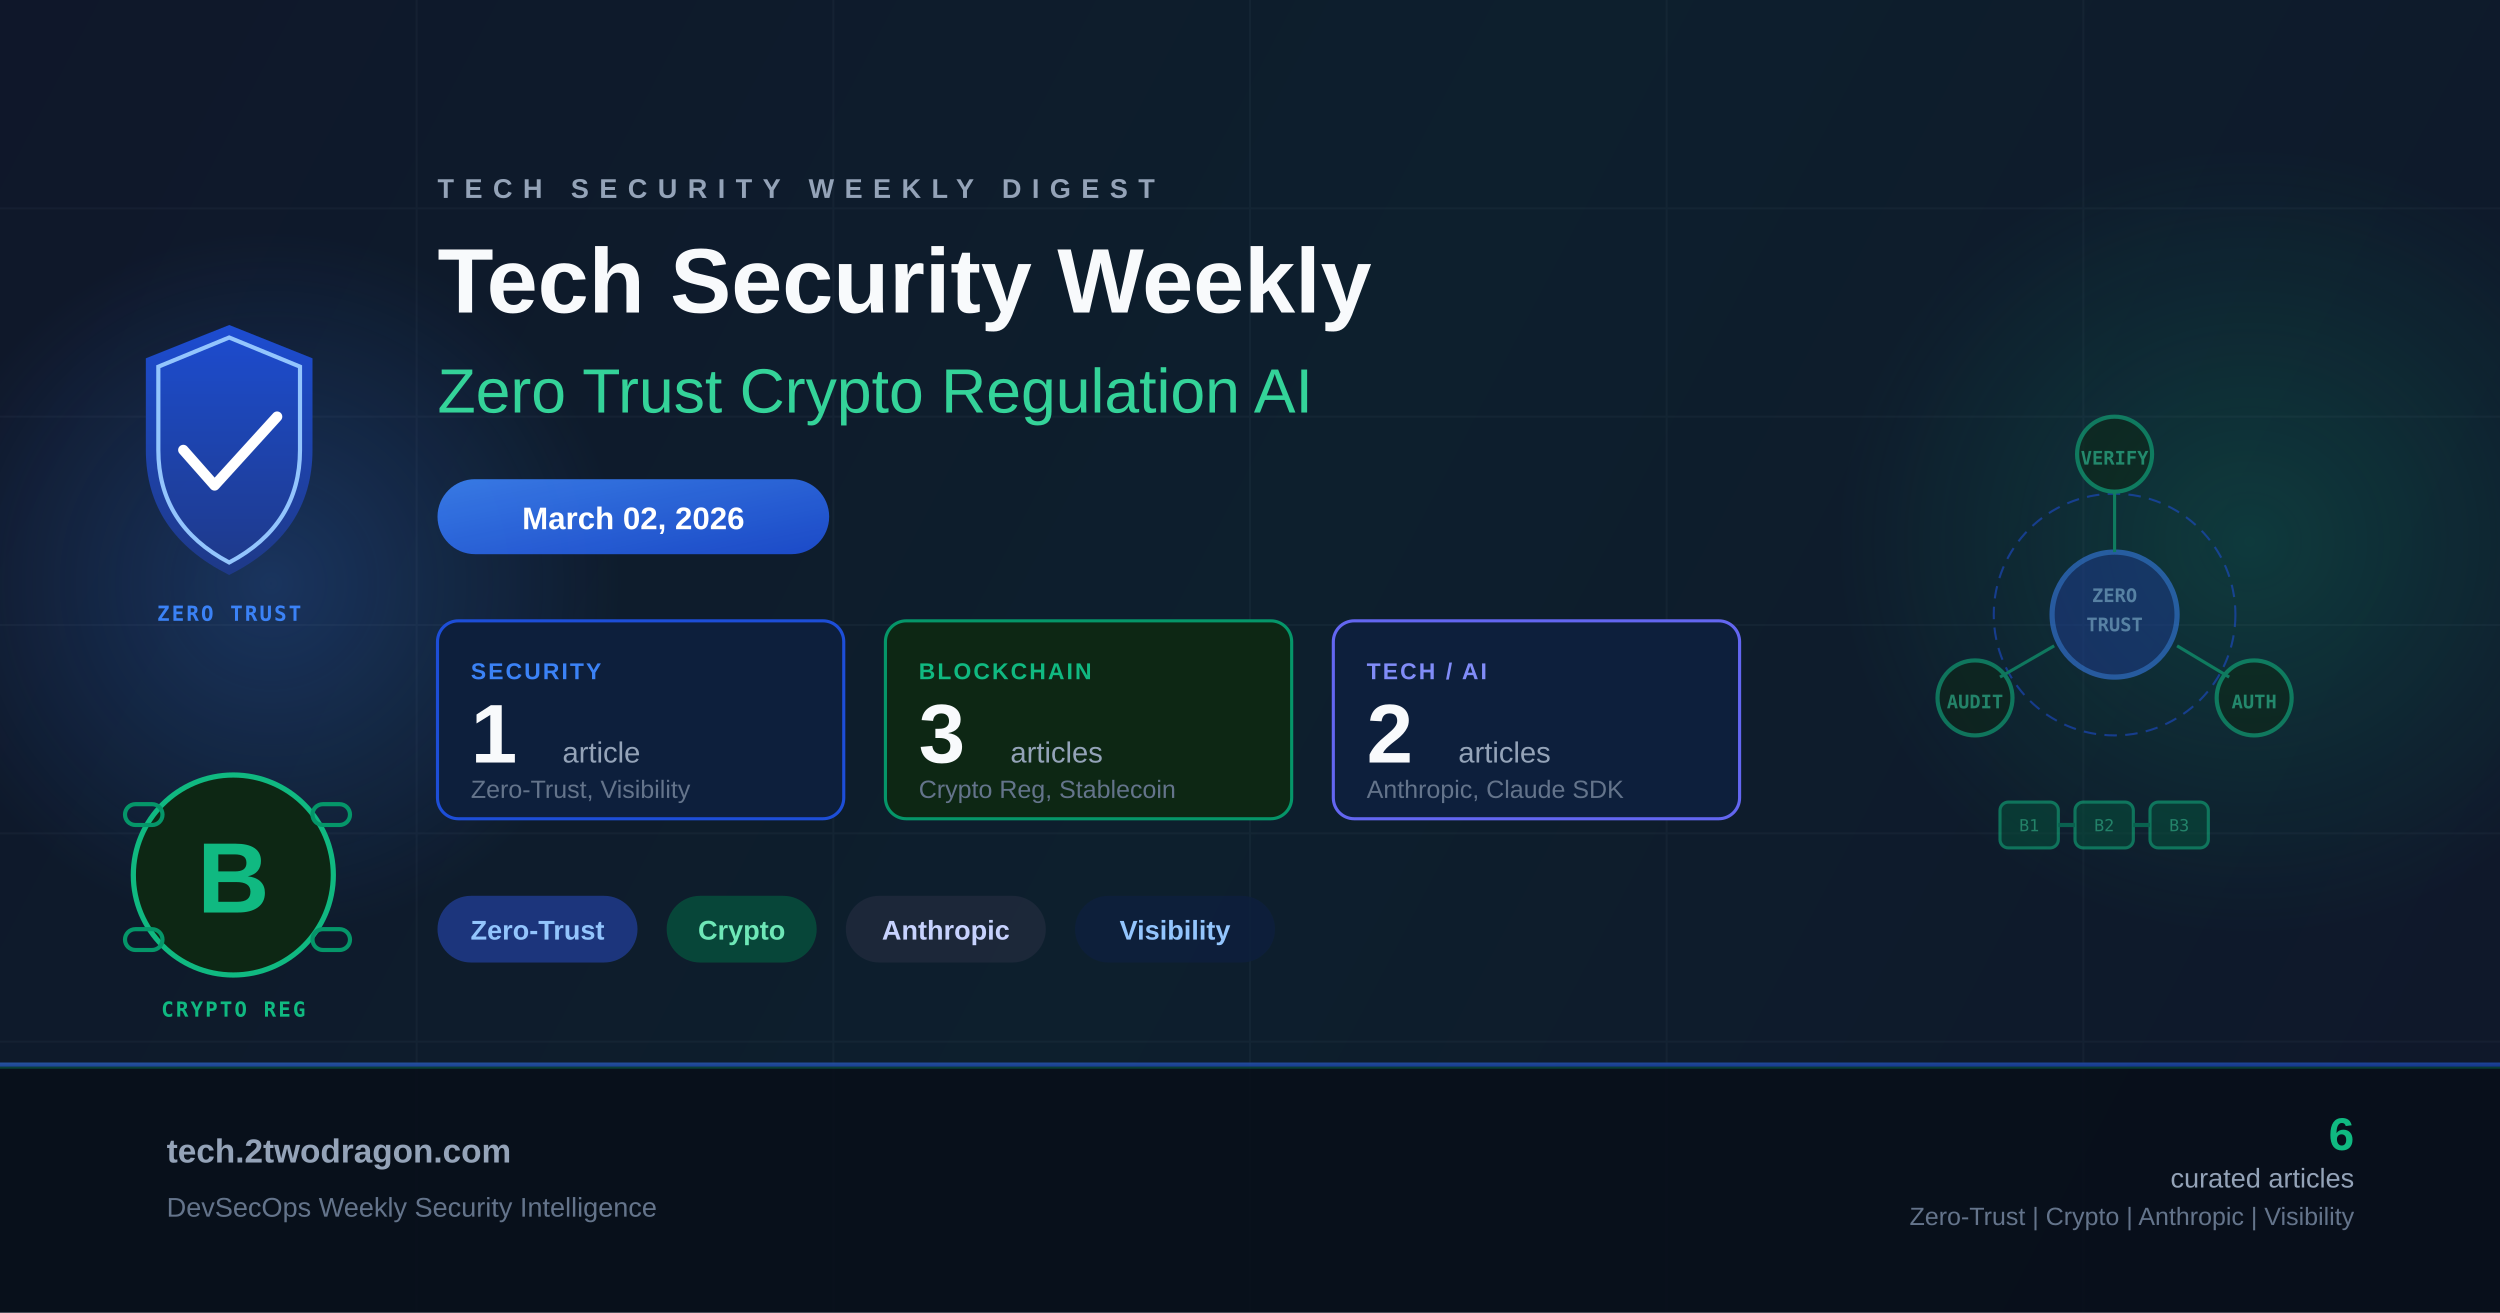
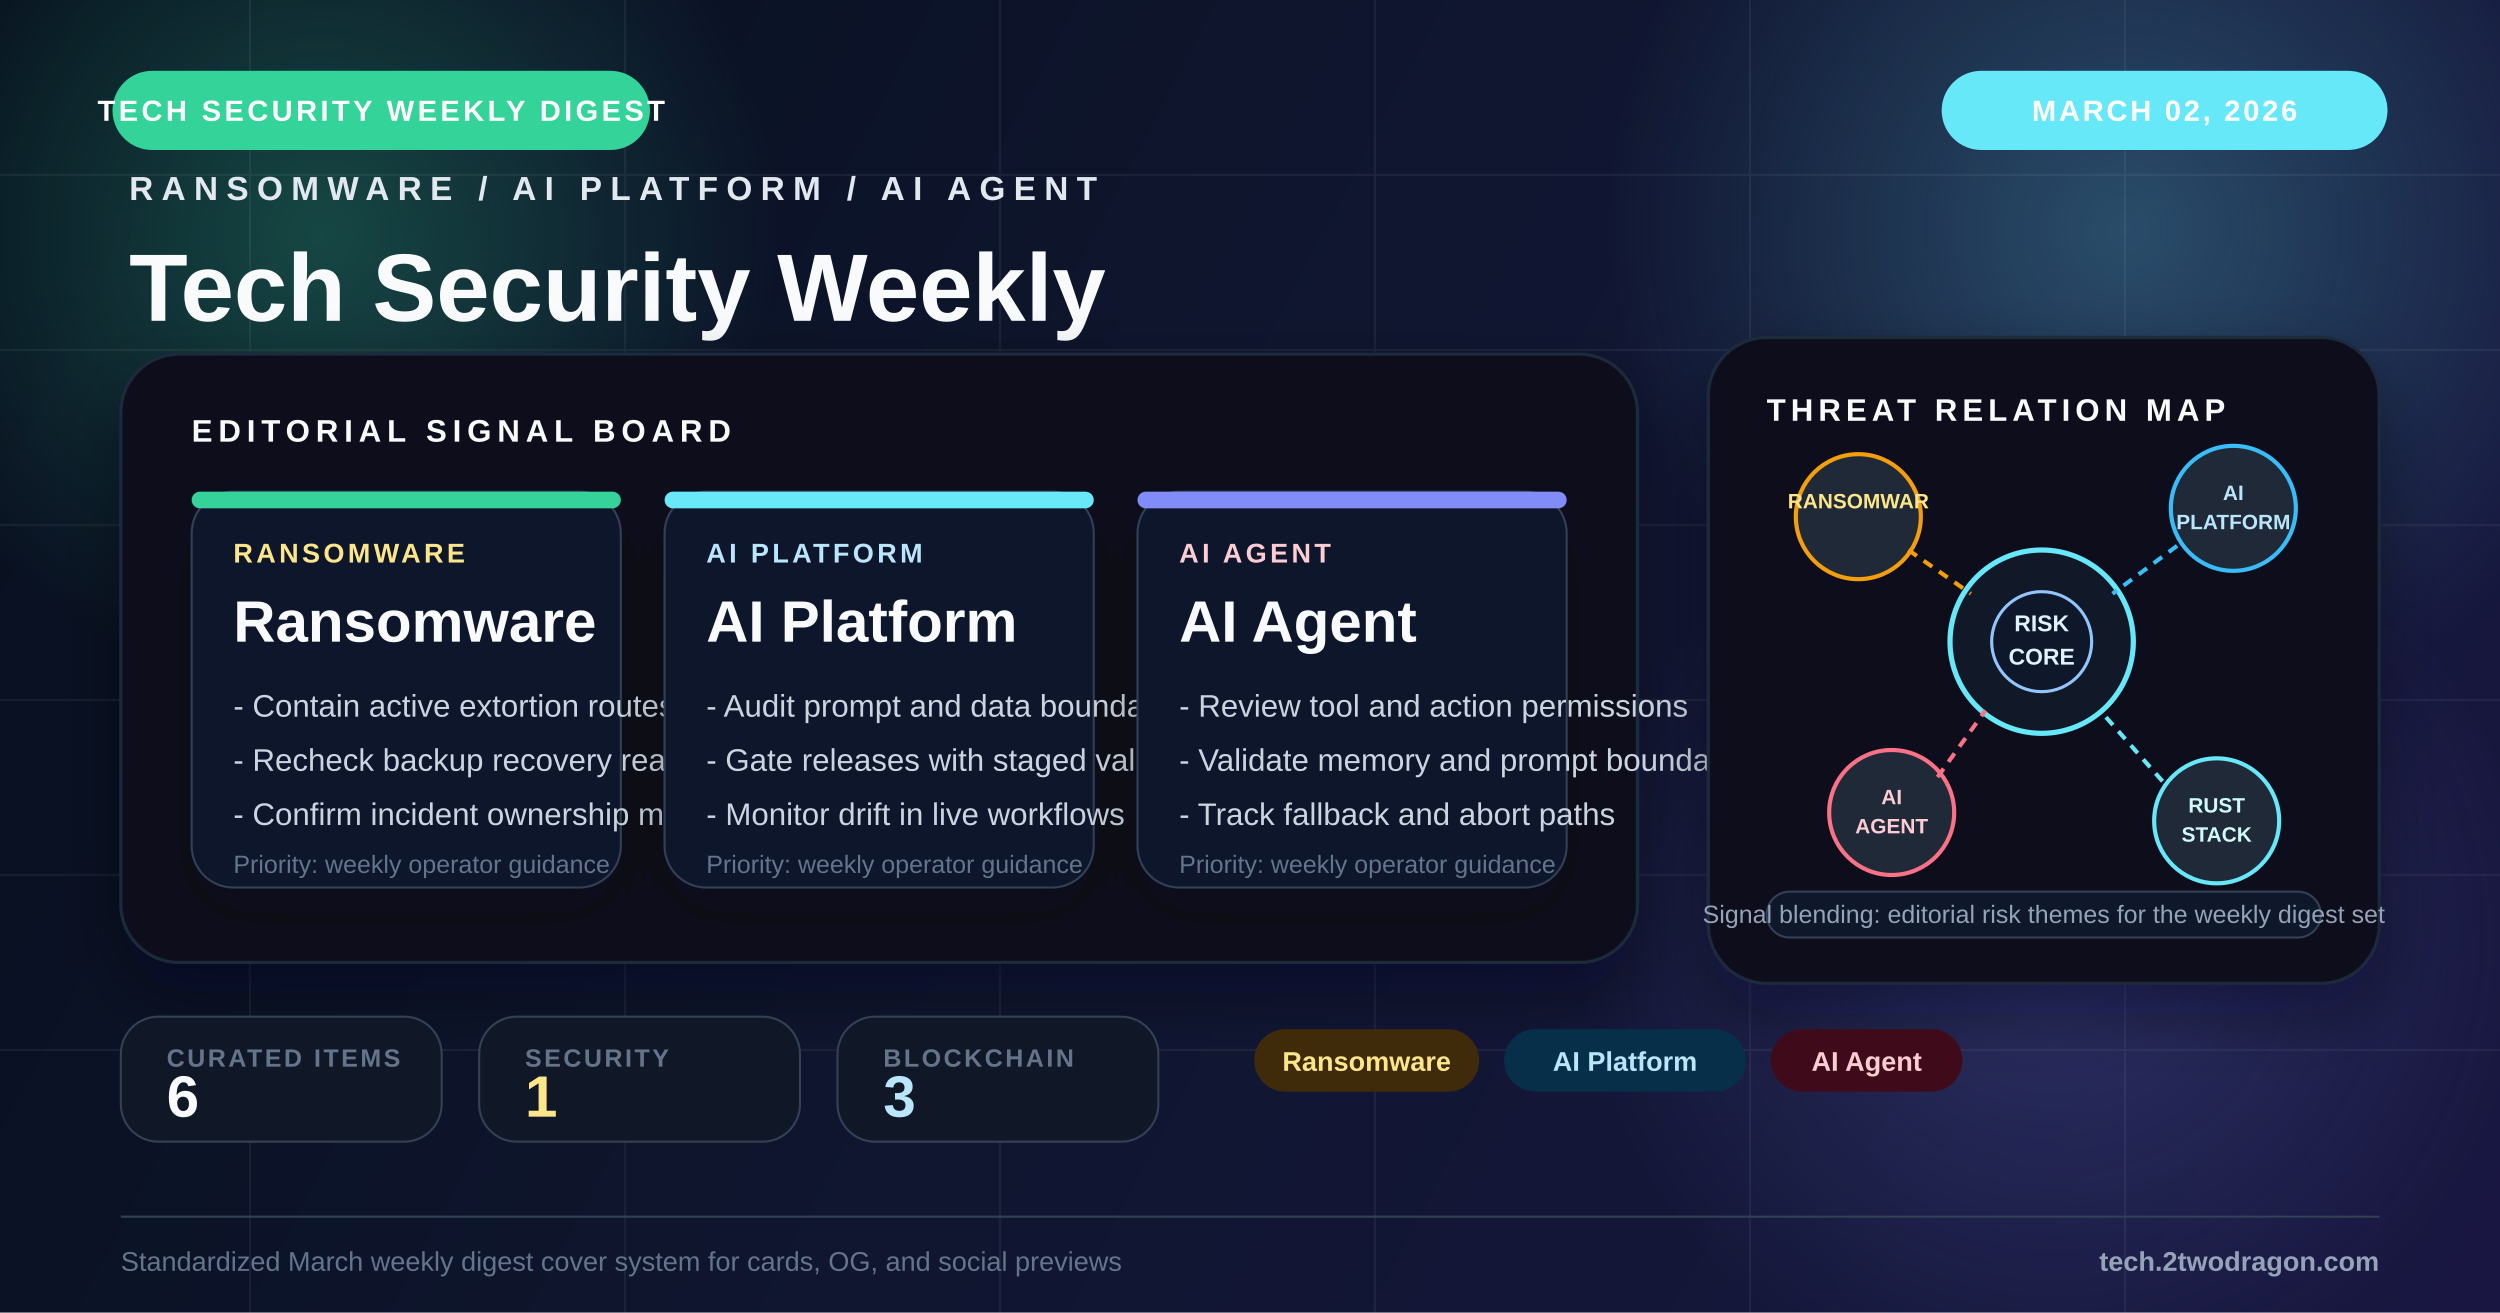
<svg xmlns="http://www.w3.org/2000/svg" viewBox="0 0 1200 630" fill="none">
  <defs>
    <linearGradient id="bg" x1="0" y1="0" x2="1200" y2="630" gradientUnits="userSpaceOnUse">
-       <stop offset="0%" stop-color="#0f172a" />
-       <stop offset="50%" stop-color="#0d1f2d" />
-       <stop offset="100%" stop-color="#0f172a" />
+       <stop offset="0%" stop-color="#09111f" />
+       <stop offset="48%" stop-color="#131a35" />
+       <stop offset="100%" stop-color="#1e1b4b" />
    </linearGradient>
-     <linearGradient id="accentBlue" x1="0" y1="0" x2="1" y2="1">
-       <stop offset="0%" stop-color="#3b82f6" />
-       <stop offset="100%" stop-color="#1d4ed8" />
-     </linearGradient>
-     <linearGradient id="accentGreen" x1="0" y1="0" x2="1" y2="1">
-       <stop offset="0%" stop-color="#10b981" />
-       <stop offset="100%" stop-color="#059669" />
-     </linearGradient>
-     <linearGradient id="shieldGrad" x1="0" y1="0" x2="0" y2="1">
-       <stop offset="0%" stop-color="#1d4ed8" />
-       <stop offset="100%" stop-color="#1e3a8a" />
-     </linearGradient>
-     <radialGradient id="glowBlue" cx="50%" cy="50%" r="50%">
-       <stop offset="0%" stop-color="#3b82f6" stop-opacity="0.25" />
-       <stop offset="100%" stop-color="#3b82f6" stop-opacity="0" />
+     <radialGradient id="glowAmber" cx="0" cy="0" r="1" gradientUnits="userSpaceOnUse" gradientTransform="translate(154 112) rotate(90) scale(220)">
+       <stop offset="0%" stop-color="#34d399" stop-opacity="0.28" />
+       <stop offset="100%" stop-color="#34d399" stop-opacity="0" />
    </radialGradient>
-     <radialGradient id="glowGreen" cx="50%" cy="50%" r="50%">
-       <stop offset="0%" stop-color="#10b981" stop-opacity="0.2" />
-       <stop offset="100%" stop-color="#10b981" stop-opacity="0" />
+     <radialGradient id="glowBlue" cx="0" cy="0" r="1" gradientUnits="userSpaceOnUse" gradientTransform="translate(1020 110) rotate(90) scale(250)">
+       <stop offset="0%" stop-color="#67e8f9" stop-opacity="0.26" />
+       <stop offset="100%" stop-color="#67e8f9" stop-opacity="0" />
    </radialGradient>
+     <radialGradient id="glowRed" cx="0" cy="0" r="1" gradientUnits="userSpaceOnUse" gradientTransform="translate(986 448) rotate(90) scale(230)">
+       <stop offset="0%" stop-color="#818cf8" stop-opacity="0.22" />
+       <stop offset="100%" stop-color="#818cf8" stop-opacity="0" />
+     </radialGradient>
+     <filter id="softShadow" x="-20%" y="-20%" width="140%" height="140%">
+       <feDropShadow dx="0" dy="14" stdDeviation="16" flood-color="#020617" flood-opacity="0.42" />
+     </filter>
+     <filter id="cardShadow" x="-20%" y="-20%" width="140%" height="150%">
+       <feDropShadow dx="0" dy="12" stdDeviation="14" flood-color="#020617" flood-opacity="0.34" />
+     </filter>
  </defs>
  <rect width="1200" height="630" fill="url(#bg)" />
-   <ellipse cx="130" cy="280" rx="170" ry="170" fill="url(#glowBlue)" />
-   <ellipse cx="1080" cy="260" rx="200" ry="190" fill="url(#glowGreen)" />
-   <g opacity="0.05" stroke="#94a3b8" stroke-width="1">
-     <line x1="0" y1="100" x2="1200" y2="100" />
-     <line x1="0" y1="200" x2="1200" y2="200" />
-     <line x1="0" y1="300" x2="1200" y2="300" />
-     <line x1="0" y1="400" x2="1200" y2="400" />
-     <line x1="0" y1="500" x2="1200" y2="500" />
-     <line x1="200" y1="0" x2="200" y2="630" />
-     <line x1="400" y1="0" x2="400" y2="630" />
-     <line x1="600" y1="0" x2="600" y2="630" />
-     <line x1="800" y1="0" x2="800" y2="630" />
-     <line x1="1000" y1="0" x2="1000" y2="630" />
+   <rect width="1200" height="630" fill="#020617" opacity="0.18" />
+   <circle cx="154" cy="112" r="220" fill="url(#glowAmber)" />
+   <circle cx="1020" cy="110" r="250" fill="url(#glowBlue)" />
+   <circle cx="986" cy="448" r="230" fill="url(#glowRed)" />
+   <g opacity="0.07" stroke="#cbd5e1" stroke-width="1">
+     <line x1="0" y1="84" x2="1200" y2="84" />
+     <line x1="0" y1="168" x2="1200" y2="168" />
+     <line x1="0" y1="252" x2="1200" y2="252" />
+     <line x1="0" y1="336" x2="1200" y2="336" />
+     <line x1="0" y1="420" x2="1200" y2="420" />
+     <line x1="0" y1="504" x2="1200" y2="504" />
+     <line x1="120" y1="0" x2="120" y2="630" />
+     <line x1="300" y1="0" x2="300" y2="630" />
+     <line x1="480" y1="0" x2="480" y2="630" />
+     <line x1="660" y1="0" x2="660" y2="630" />
+     <line x1="840" y1="0" x2="840" y2="630" />
+     <line x1="1020" y1="0" x2="1020" y2="630" />
  </g>
-   <g transform="translate(48, 148)">
-     <path d="M62 8 L102 24 L102 68 Q102 108 62 128 Q22 108 22 68 L22 24 Z" fill="url(#shieldGrad)" opacity="0.95" />
-     <path d="M62 14 L96 28 L96 68 Q96 104 62 122 Q28 104 28 68 L28 28 Z" fill="none" stroke="#93c5fd" stroke-width="2" />
-     <polyline points="40,68 55,85 85,52" fill="none" stroke="#ffffff" stroke-width="5" stroke-linecap="round" stroke-linejoin="round" />
-     <text x="62" y="150" text-anchor="middle" fill="#3b82f6" font-family="monospace" font-size="10" font-weight="bold" letter-spacing="1">ZERO TRUST</text>
+   <rect x="54" y="34" width="258" height="38" rx="19" fill="#34d399" />
+   <text x="183" y="58" text-anchor="middle" fill="#fff" font-family="Arial, sans-serif" font-size="14" font-weight="700" letter-spacing="1.6">TECH SECURITY WEEKLY DIGEST</text>
+   <rect x="932" y="34" width="214" height="38" rx="19" fill="#67e8f9" />
+   <text x="1039" y="58" text-anchor="middle" fill="#fff" font-family="Arial, sans-serif" font-size="14" font-weight="700" letter-spacing="1.3">MARCH 02, 2026</text>
+   <g transform="translate(62 96)">
+     <text x="0" y="0" fill="#e2e8f0" font-family="Arial, sans-serif" font-size="16" font-weight="700" letter-spacing="4">RANSOMWARE / AI PLATFORM / AI AGENT</text>
+     <text x="0" y="58" fill="#f8fafc" font-family="Arial, sans-serif" font-size="46" font-weight="800">Tech Security Weekly</text>
+     <text x="0" y="102" fill="#94a3b8" font-family="Arial, sans-serif" font-size="24">Digest Ransomware AI Agent</text>
  </g>
-   <g transform="translate(52, 358)">
-     <circle cx="60" cy="62" r="48" fill="#0d2714" stroke="#10b981" stroke-width="2.5" />
-     <text x="60" y="80" text-anchor="middle" fill="#10b981" font-family="Arial, sans-serif" font-size="48" font-weight="bold">B</text>
-     <rect x="8" y="28" width="18" height="10" rx="5" fill="none" stroke="#059669" stroke-width="2" />
-     <rect x="98" y="28" width="18" height="10" rx="5" fill="none" stroke="#059669" stroke-width="2" />
-     <rect x="8" y="88" width="18" height="10" rx="5" fill="none" stroke="#059669" stroke-width="2" />
-     <rect x="98" y="88" width="18" height="10" rx="5" fill="none" stroke="#059669" stroke-width="2" />
-     <text x="60" y="130" text-anchor="middle" fill="#10b981" font-family="monospace" font-size="10" font-weight="bold" letter-spacing="1">CRYPTO REG</text>
-   </g>
-   <g transform="translate(210, 95)">
-     <text x="0" y="0" fill="#94a3b8" font-family="Arial, sans-serif" font-size="13" font-weight="bold" letter-spacing="5">TECH SECURITY WEEKLY DIGEST</text>
-     <text x="0" y="55" fill="#f8fafc" font-family="Arial, sans-serif" font-size="44" font-weight="bold">Tech Security Weekly</text>
-     <text x="0" y="103" fill="#34d399" font-family="Arial, sans-serif" font-size="30" font-weight="300">Zero Trust Crypto Regulation AI</text>
-   </g>
-   <rect x="210" y="230" width="188" height="36" rx="18" fill="url(#accentBlue)" opacity="0.9" />
-   <text x="304" y="254" text-anchor="middle" fill="white" font-family="Arial, sans-serif" font-size="15" font-weight="bold">March 02, 2026</text>
-   <g transform="translate(210, 298)">
-     <rect x="0" y="0" width="195" height="95" rx="10" fill="#0d1f3c" stroke="#1d4ed8" stroke-width="1.5" />
-     <text x="16" y="28" fill="#3b82f6" font-family="Arial, sans-serif" font-size="11" font-weight="bold" letter-spacing="1">SECURITY</text>
-     <text x="16" y="68" fill="#f8fafc" font-family="Arial, sans-serif" font-size="40" font-weight="bold">1</text>
-     <text x="60" y="68" fill="#94a3b8" font-family="Arial, sans-serif" font-size="14">article</text>
-     <text x="16" y="85" fill="#64748b" font-family="Arial, sans-serif" font-size="12">Zero-Trust, Visibility</text>
-     <rect x="215" y="0" width="195" height="95" rx="10" fill="#0d2714" stroke="#059669" stroke-width="1.5" />
-     <text x="231" y="28" fill="#10b981" font-family="Arial, sans-serif" font-size="11" font-weight="bold" letter-spacing="1">BLOCKCHAIN</text>
-     <text x="231" y="68" fill="#f8fafc" font-family="Arial, sans-serif" font-size="40" font-weight="bold">3</text>
-     <text x="275" y="68" fill="#94a3b8" font-family="Arial, sans-serif" font-size="14">articles</text>
-     <text x="231" y="85" fill="#64748b" font-family="Arial, sans-serif" font-size="12">Crypto Reg, Stablecoin</text>
-     <rect x="430" y="0" width="195" height="95" rx="10" fill="#0d1f3c" stroke="#6366f1" stroke-width="1.5" />
-     <text x="446" y="28" fill="#818cf8" font-family="Arial, sans-serif" font-size="11" font-weight="bold" letter-spacing="1">TECH / AI</text>
-     <text x="446" y="68" fill="#f8fafc" font-family="Arial, sans-serif" font-size="40" font-weight="bold">2</text>
-     <text x="490" y="68" fill="#94a3b8" font-family="Arial, sans-serif" font-size="14">articles</text>
-     <text x="446" y="85" fill="#64748b" font-family="Arial, sans-serif" font-size="12">Anthropic, Claude SDK</text>
-   </g>
-   <g transform="translate(210, 430)">
-     <rect x="0" y="0" width="96" height="32" rx="16" fill="#1e3a8a" opacity="0.85" />
-     <text x="48" y="21" text-anchor="middle" fill="#93c5fd" font-family="Arial, sans-serif" font-size="13" font-weight="bold">Zero-Trust</text>
-     <rect x="110" y="0" width="72" height="32" rx="16" fill="#064e3b" opacity="0.85" />
-     <text x="146" y="21" text-anchor="middle" fill="#6ee7b7" font-family="Arial, sans-serif" font-size="13" font-weight="bold">Crypto</text>
-     <rect x="196" y="0" width="96" height="32" rx="16" fill="#1e293b" opacity="0.85" />
-     <text x="244" y="21" text-anchor="middle" fill="#c7d2fe" font-family="Arial, sans-serif" font-size="13" font-weight="bold">Anthropic</text>
-     <rect x="306" y="0" width="96" height="32" rx="16" fill="#0d1f3c" opacity="0.85" />
-     <text x="354" y="21" text-anchor="middle" fill="#93c5fd" font-family="Arial, sans-serif" font-size="13" font-weight="bold">Visibility</text>
-   </g>
-   <g transform="translate(860, 140)" opacity="0.55">
-     <circle cx="155" cy="155" r="30" fill="#1e3a8a" stroke="#3b82f6" stroke-width="2.5" />
-     <text x="155" y="149" text-anchor="middle" fill="#93c5fd" font-family="monospace" font-size="9" font-weight="bold">ZERO</text>
-     <text x="155" y="163" text-anchor="middle" fill="#93c5fd" font-family="monospace" font-size="9" font-weight="bold">TRUST</text>
-     <circle cx="155" cy="155" r="58" fill="none" stroke="#1d4ed8" stroke-width="1" stroke-dasharray="6,4" />
-     <circle cx="155" cy="78" r="18" fill="#0d2714" stroke="#10b981" stroke-width="2" />
-     <text x="155" y="83" text-anchor="middle" fill="#34d399" font-family="monospace" font-size="9" font-weight="bold">VERIFY</text>
-     <circle cx="222" cy="195" r="18" fill="#0d2714" stroke="#10b981" stroke-width="2" />
-     <text x="222" y="200" text-anchor="middle" fill="#34d399" font-family="monospace" font-size="9" font-weight="bold">AUTH</text>
-     <circle cx="88" cy="195" r="18" fill="#0d2714" stroke="#10b981" stroke-width="2" />
-     <text x="88" y="200" text-anchor="middle" fill="#34d399" font-family="monospace" font-size="9" font-weight="bold">AUDIT</text>
-     <line x1="155" y1="96" x2="155" y2="125" stroke="#10b981" stroke-width="1.5" />
-     <line x1="210" y1="185" x2="185" y2="170" stroke="#10b981" stroke-width="1.5" />
-     <line x1="100" y1="185" x2="126" y2="170" stroke="#10b981" stroke-width="1.5" />
-     <g transform="translate(100, 245)">
-       <rect x="0" y="0" width="28" height="22" rx="4" fill="#064e3b" stroke="#10b981" stroke-width="1.5" />
-       <rect x="36" y="0" width="28" height="22" rx="4" fill="#064e3b" stroke="#10b981" stroke-width="1.5" />
-       <rect x="72" y="0" width="28" height="22" rx="4" fill="#064e3b" stroke="#10b981" stroke-width="1.5" />
-       <line x1="28" y1="11" x2="36" y2="11" stroke="#059669" stroke-width="2" />
-       <line x1="64" y1="11" x2="72" y2="11" stroke="#059669" stroke-width="2" />
-       <text x="14" y="14" text-anchor="middle" fill="#34d399" font-family="monospace" font-size="8">B1</text>
-       <text x="50" y="14" text-anchor="middle" fill="#34d399" font-family="monospace" font-size="8">B2</text>
-       <text x="86" y="14" text-anchor="middle" fill="#34d399" font-family="monospace" font-size="8">B3</text>
+   <g transform="translate(58 170)" filter="url(#softShadow)">
+     <rect width="728" height="292" rx="28" fill="#09111d" stroke="#1e293b" stroke-width="1.5" />
+     <rect x="0" y="0" width="728" height="292" rx="28" fill="url(#glowBlue)" opacity="0.2" />
+     <text x="34" y="42" fill="#f8fafc" font-family="Arial, sans-serif" font-size="15" font-weight="700" letter-spacing="2.8">EDITORIAL SIGNAL BOARD</text>
+     <g transform="translate(34 66)">
+       <rect width="206" height="190" rx="20" fill="#0f172a" stroke="#334155" filter="url(#cardShadow)" />
+       <rect width="206" height="8" rx="4" fill="#34d399" />
+       <text x="20" y="34" fill="#fde68a" font-family="Arial, sans-serif" font-size="13" font-weight="700" letter-spacing="1.6">RANSOMWARE</text>
+       <text x="20" y="72" fill="#f8fafc" font-family="Arial, sans-serif" font-size="28" font-weight="800">Ransomware</text>
+       <text x="20" y="108" fill="#cbd5e1" font-family="Arial, sans-serif" font-size="15">- Contain active extortion routes</text>
+       <text x="20" y="134" fill="#cbd5e1" font-family="Arial, sans-serif" font-size="15">- Recheck backup recovery readiness</text>
+       <text x="20" y="160" fill="#cbd5e1" font-family="Arial, sans-serif" font-size="15">- Confirm incident ownership map</text>
+       <text x="20" y="183" fill="#64748b" font-family="Arial, sans-serif" font-size="12">Priority: weekly operator guidance</text>
+     </g>
+     <g transform="translate(261 66)">
+       <rect width="206" height="190" rx="20" fill="#0f172a" stroke="#334155" filter="url(#cardShadow)" />
+       <rect width="206" height="8" rx="4" fill="#67e8f9" />
+       <text x="20" y="34" fill="#bae6fd" font-family="Arial, sans-serif" font-size="13" font-weight="700" letter-spacing="1.6">AI PLATFORM</text>
+       <text x="20" y="72" fill="#f8fafc" font-family="Arial, sans-serif" font-size="28" font-weight="800">AI Platform</text>
+       <text x="20" y="108" fill="#cbd5e1" font-family="Arial, sans-serif" font-size="15">- Audit prompt and data boundaries</text>
+       <text x="20" y="134" fill="#cbd5e1" font-family="Arial, sans-serif" font-size="15">- Gate releases with staged validation</text>
+       <text x="20" y="160" fill="#cbd5e1" font-family="Arial, sans-serif" font-size="15">- Monitor drift in live workflows</text>
+       <text x="20" y="183" fill="#64748b" font-family="Arial, sans-serif" font-size="12">Priority: weekly operator guidance</text>
+     </g>
+     <g transform="translate(488 66)">
+       <rect width="206" height="190" rx="20" fill="#0f172a" stroke="#334155" filter="url(#cardShadow)" />
+       <rect width="206" height="8" rx="4" fill="#818cf8" />
+       <text x="20" y="34" fill="#fecdd3" font-family="Arial, sans-serif" font-size="13" font-weight="700" letter-spacing="1.6">AI AGENT</text>
+       <text x="20" y="72" fill="#f8fafc" font-family="Arial, sans-serif" font-size="28" font-weight="800">AI Agent</text>
+       <text x="20" y="108" fill="#cbd5e1" font-family="Arial, sans-serif" font-size="15">- Review tool and action permissions</text>
+       <text x="20" y="134" fill="#cbd5e1" font-family="Arial, sans-serif" font-size="15">- Validate memory and prompt boundaries</text>
+       <text x="20" y="160" fill="#cbd5e1" font-family="Arial, sans-serif" font-size="15">- Track fallback and abort paths</text>
+       <text x="20" y="183" fill="#64748b" font-family="Arial, sans-serif" font-size="12">Priority: weekly operator guidance</text>
    </g>
  </g>
-   <rect x="0" y="510" width="1200" height="120" fill="#080e1a" opacity="0.9" />
-   <rect x="0" y="510" width="1200" height="2" fill="url(#accentBlue)" opacity="0.6" />
-   <rect x="0" y="512" width="1200" height="1" fill="url(#accentGreen)" opacity="0.3" />
-   <text x="80" y="558" fill="#94a3b8" font-family="Arial, sans-serif" font-size="16" font-weight="bold">tech.2twodragon.com</text>
-   <text x="80" y="584" fill="#64748b" font-family="Arial, sans-serif" font-size="13">DevSecOps Weekly Security Intelligence</text>
-   <text x="1130" y="552" text-anchor="end" fill="#10b981" font-family="Arial, sans-serif" font-size="22" font-weight="bold">6</text>
-   <text x="1130" y="570" text-anchor="end" fill="#94a3b8" font-family="Arial, sans-serif" font-size="13">curated articles</text>
-   <text x="1130" y="588" text-anchor="end" fill="#64748b" font-family="Arial, sans-serif" font-size="12">Zero-Trust | Crypto | Anthropic | Visibility</text>
+   <g transform="translate(820 162)">
+     <rect width="322" height="310" rx="28" fill="#09111d" stroke="#1e293b" stroke-width="1.5" filter="url(#softShadow)" />
+     <text x="28" y="40" fill="#f8fafc" font-family="Arial, sans-serif" font-size="15" font-weight="700" letter-spacing="2.4">THREAT RELATION MAP</text>
+     <circle cx="160" cy="146" r="44" fill="#111827" stroke="#67e8f9" stroke-width="2.5" />
+     <circle cx="160" cy="146" r="24" fill="#0f172a" stroke="#93c5fd" stroke-width="1.5" />
+     <text x="160" y="141" text-anchor="middle" fill="#e0f2fe" font-family="Arial, sans-serif" font-size="11" font-weight="700">RISK</text>
+     <text x="160" y="157" text-anchor="middle" fill="#e0f2fe" font-family="Arial, sans-serif" font-size="11" font-weight="700">CORE</text>
+     <circle cx="72" cy="86" r="30" fill="#1f2937" stroke="#f59e0b" stroke-width="2" />
+     <text x="72" y="82" text-anchor="middle" fill="#fde68a" font-family="Arial, sans-serif" font-size="10" font-weight="700">RANSOMWAR</text>
+     <circle cx="252" cy="82" r="30" fill="#1f2937" stroke="#38bdf8" stroke-width="2" />
+     <text x="252" y="78" text-anchor="middle" fill="#bae6fd" font-family="Arial, sans-serif" font-size="10" font-weight="700">AI</text>
+     <text x="252" y="92" text-anchor="middle" fill="#bae6fd" font-family="Arial, sans-serif" font-size="10" font-weight="700">PLATFORM</text>
+     <circle cx="88" cy="228" r="30" fill="#1f2937" stroke="#fb7185" stroke-width="2" />
+     <text x="88" y="224" text-anchor="middle" fill="#fecdd3" font-family="Arial, sans-serif" font-size="10" font-weight="700">AI</text>
+     <text x="88" y="238" text-anchor="middle" fill="#fecdd3" font-family="Arial, sans-serif" font-size="10" font-weight="700">AGENT</text>
+     <circle cx="244" cy="232" r="30" fill="#1f2937" stroke="#67e8f9" stroke-width="2" />
+     <text x="244" y="228" text-anchor="middle" fill="#cffafe" font-family="Arial, sans-serif" font-size="10" font-weight="700">RUST</text>
+     <text x="244" y="242" text-anchor="middle" fill="#cffafe" font-family="Arial, sans-serif" font-size="10" font-weight="700">STACK</text>
+     <line x1="96" y1="102" x2="126" y2="123" stroke="#f59e0b" stroke-width="2" stroke-dasharray="5 4" />
+     <line x1="225" y1="100" x2="194" y2="123" stroke="#38bdf8" stroke-width="2" stroke-dasharray="5 4" />
+     <line x1="110" y1="211" x2="133" y2="179" stroke="#fb7185" stroke-width="2" stroke-dasharray="5 4" />
+     <line x1="218" y1="213" x2="188" y2="179" stroke="#67e8f9" stroke-width="2" stroke-dasharray="5 4" />
+     <rect x="28" y="266" width="266" height="22" rx="11" fill="#0f172a" stroke="#334155" />
+     <text x="161" y="281" text-anchor="middle" fill="#94a3b8" font-family="Arial, sans-serif" font-size="12">Signal blending: editorial risk themes for the weekly digest set</text>
+   </g>
+   <g transform="translate(58 488)">
+     <rect width="154" height="60" rx="18" fill="#101827" stroke="#334155" />
+     <text x="22" y="24" fill="#64748b" font-family="Arial, sans-serif" font-size="12" font-weight="700" letter-spacing="1.2">CURATED ITEMS</text>
+     <text x="22" y="48" fill="#f8fafc" font-family="Arial, sans-serif" font-size="28" font-weight="800">6</text>
+   </g>
+   <g transform="translate(230 488)">
+     <rect width="154" height="60" rx="18" fill="#101827" stroke="#334155" />
+     <text x="22" y="24" fill="#64748b" font-family="Arial, sans-serif" font-size="12" font-weight="700" letter-spacing="1.2">SECURITY</text>
+     <text x="22" y="48" fill="#fde68a" font-family="Arial, sans-serif" font-size="28" font-weight="800">1</text>
+   </g>
+   <g transform="translate(402 488)">
+     <rect width="154" height="60" rx="18" fill="#101827" stroke="#334155" />
+     <text x="22" y="24" fill="#64748b" font-family="Arial, sans-serif" font-size="12" font-weight="700" letter-spacing="1.2">BLOCKCHAIN</text>
+     <text x="22" y="48" fill="#bae6fd" font-family="Arial, sans-serif" font-size="28" font-weight="800">3</text>
+   </g>
+   <g transform="translate(602 494)">
+     <rect x="0" y="0" width="108" height="30" rx="15" fill="#3f2a0a" />
+     <text x="54.0" y="20" text-anchor="middle" fill="#fde68a" font-family="Arial, sans-serif" font-size="13" font-weight="700">Ransomware</text>
+     <rect x="120" y="0" width="116" height="30" rx="15" fill="#082f49" />
+     <text x="178.0" y="20" text-anchor="middle" fill="#bae6fd" font-family="Arial, sans-serif" font-size="13" font-weight="700">AI Platform</text>
+     <rect x="248" y="0" width="92" height="30" rx="15" fill="#3f0b1a" />
+     <text x="294.0" y="20" text-anchor="middle" fill="#fecdd3" font-family="Arial, sans-serif" font-size="13" font-weight="700">AI Agent</text>
+   </g>
+   <line x1="58" y1="584" x2="1142" y2="584" stroke="#334155" stroke-width="1" />
+   <text x="58" y="610" fill="#64748b" font-family="Arial, sans-serif" font-size="13">Standardized March weekly digest cover system for cards, OG, and social previews</text>
+   <text x="1142" y="610" text-anchor="end" fill="#94a3b8" font-family="Arial, sans-serif" font-size="13" font-weight="700">tech.2twodragon.com</text>
</svg>
